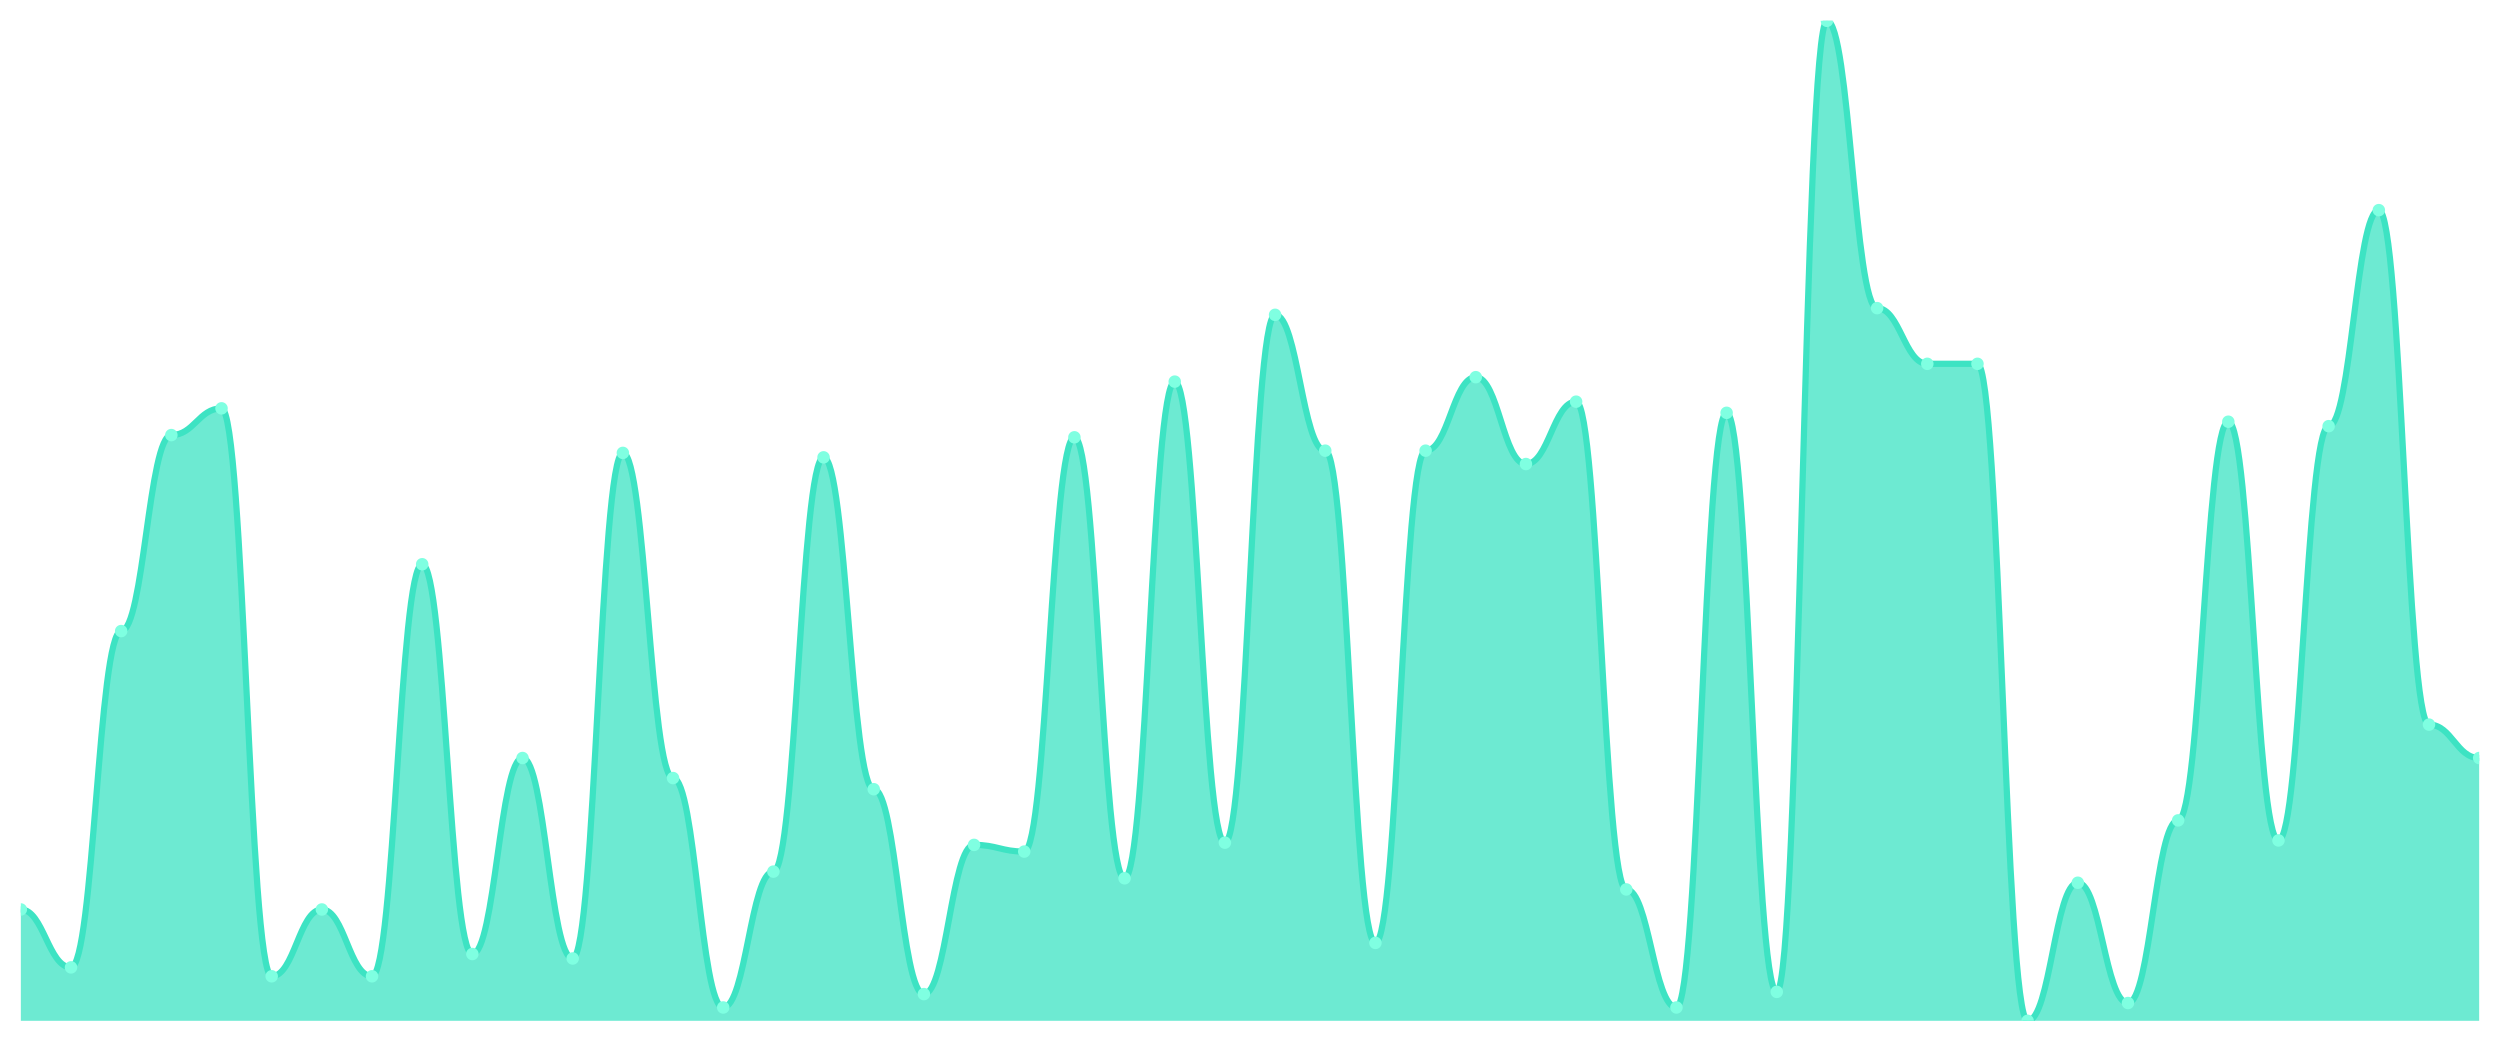
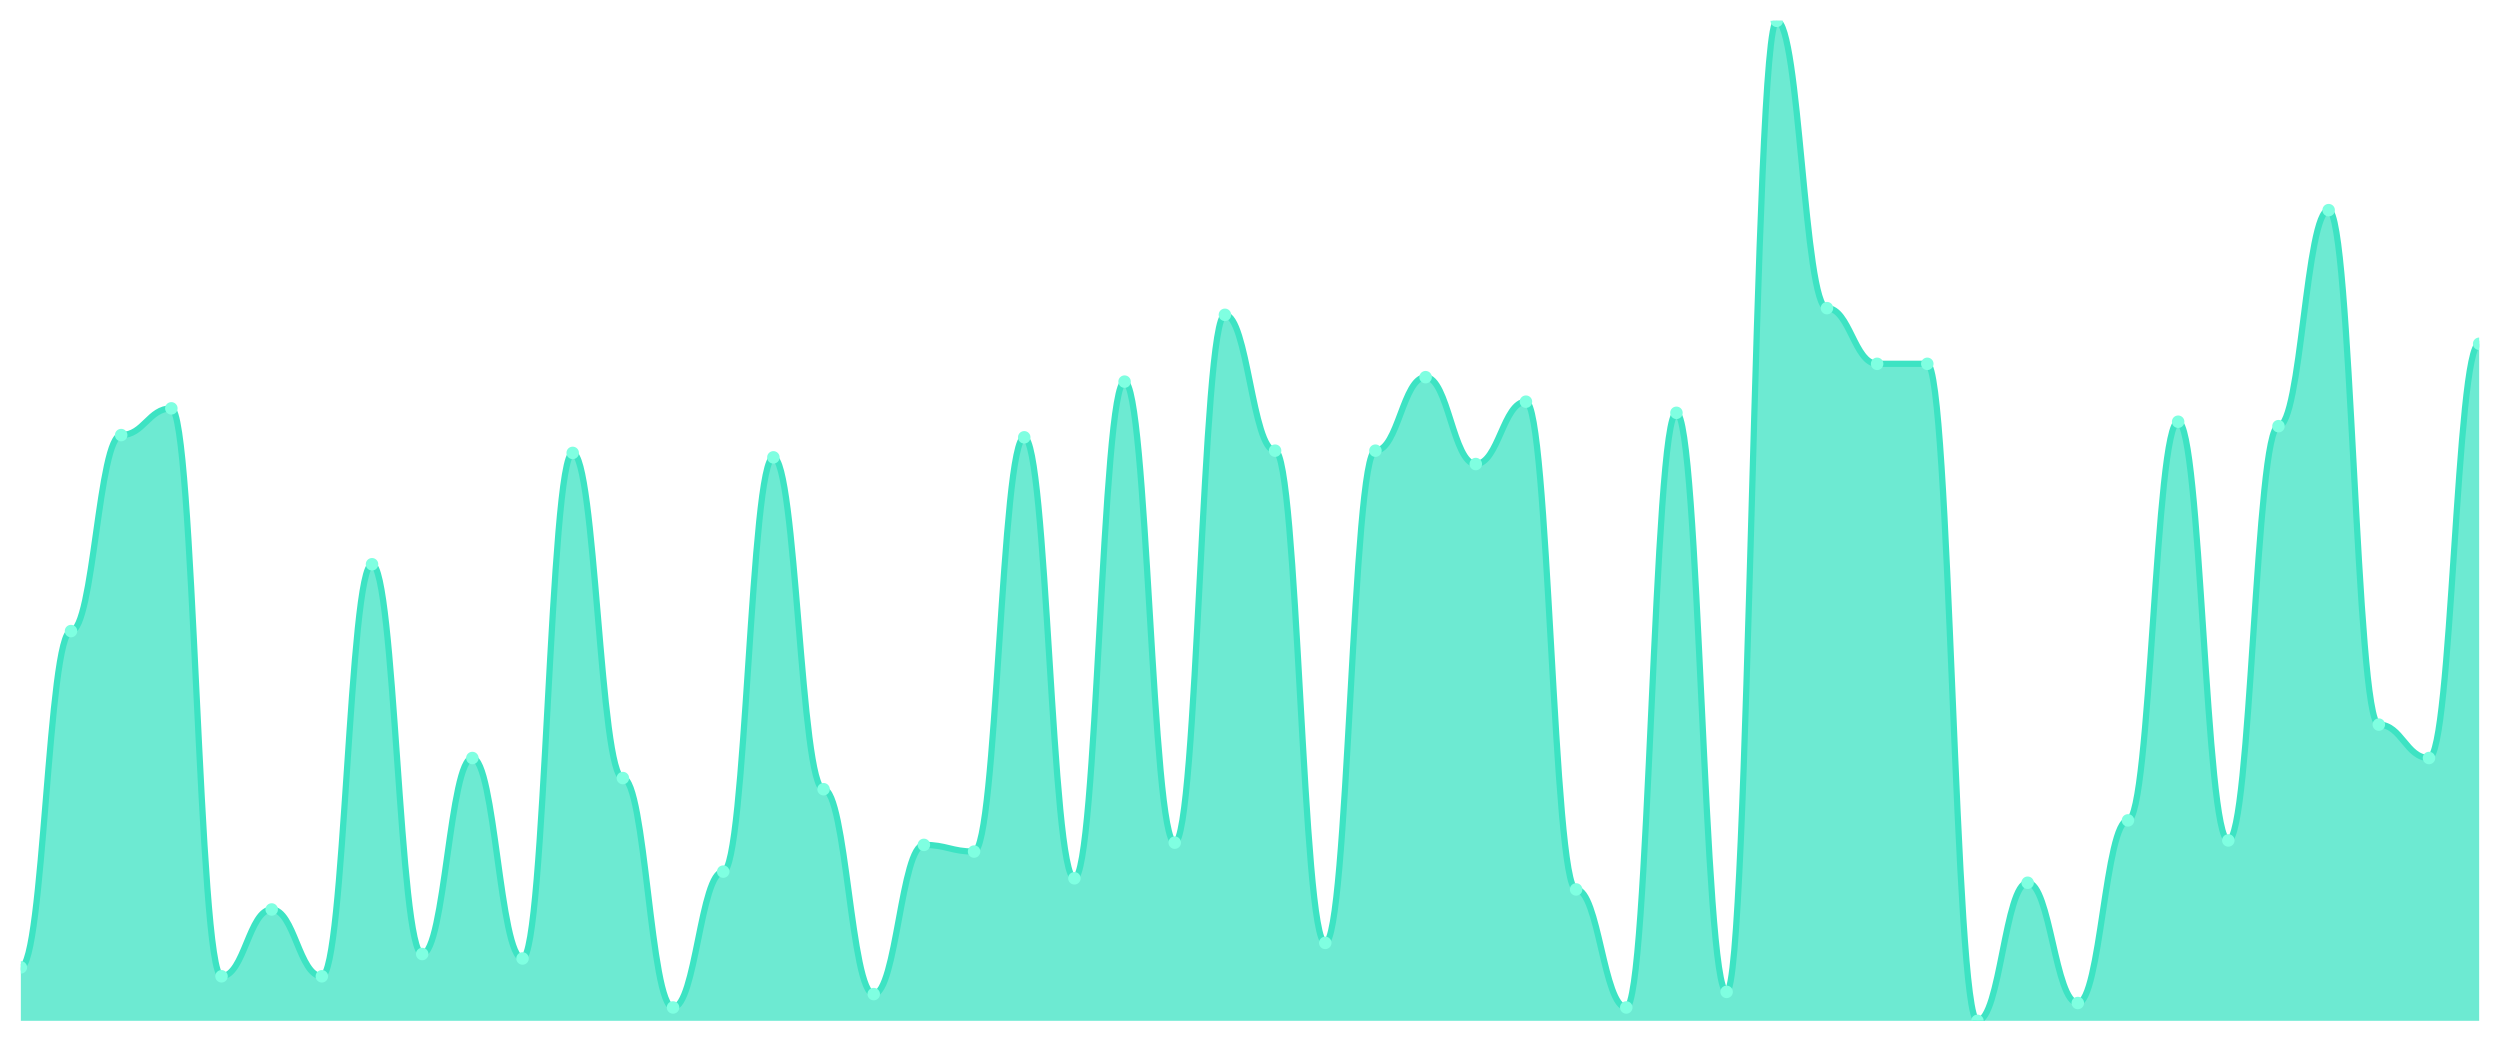
<svg xmlns="http://www.w3.org/2000/svg" viewBox="0 0 1200 500" width="1200" height="500">
  <defs>
    <clipPath id="c">
      <rect x="10" y="10" width="1180" height="480" />
    </clipPath>
  </defs>
  <rect width="1200" height="500" fill="none" />
  <g clip-path="url(#c)">
-     <path d="M 10,490 L 10,436.548 C 20.837,436.548 23.245,464.343 34.082,464.343 C 44.918,464.343 47.327,302.918 58.163,302.918 C 69,302.918 71.408,208.842 82.245,208.842 C 93.082,208.842 95.49,196.013 106.327,196.013 C 117.163,196.013 119.571,468.619 130.408,468.619 C 141.245,468.619 143.653,436.548 154.49,436.548 C 165.327,436.548 167.735,468.619 178.571,468.619 C 189.408,468.619 191.816,270.846 202.653,270.846 C 213.49,270.846 215.898,457.929 226.735,457.929 C 237.571,457.929 239.98,363.853 250.816,363.853 C 261.653,363.853 264.061,460.067 274.898,460.067 C 285.735,460.067 288.143,217.394 298.98,217.394 C 309.816,217.394 312.224,373.474 323.061,373.474 C 333.898,373.474 336.306,483.586 347.143,483.586 C 357.98,483.586 360.388,418.374 371.224,418.374 C 382.061,418.374 384.469,219.532 395.306,219.532 C 406.143,219.532 408.551,378.82 419.388,378.82 C 430.224,378.82 432.633,477.171 443.469,477.171 C 454.306,477.171 456.714,405.546 467.551,405.546 C 478.388,405.546 480.796,408.753 491.633,408.753 C 502.469,408.753 504.878,209.911 515.714,209.911 C 526.551,209.911 528.959,421.581 539.796,421.581 C 550.633,421.581 553.041,183.185 563.878,183.185 C 574.714,183.185 577.122,404.477 587.959,404.477 C 598.796,404.477 601.204,151.114 612.041,151.114 C 622.878,151.114 625.286,216.325 636.122,216.325 C 646.959,216.325 649.367,452.584 660.204,452.584 C 671.041,452.584 673.449,216.325 684.286,216.325 C 695.122,216.325 697.531,181.047 708.367,181.047 C 719.204,181.047 721.612,222.739 732.449,222.739 C 743.286,222.739 745.694,192.806 756.531,192.806 C 767.367,192.806 769.776,426.927 780.612,426.927 C 791.449,426.927 793.857,483.586 804.694,483.586 C 815.531,483.586 817.939,198.151 828.776,198.151 C 839.612,198.151 842.02,476.102 852.857,476.102 C 863.694,476.102 866.102,10 876.939,10 C 887.776,10 890.184,147.906 901.02,147.906 C 911.857,147.906 914.265,174.633 925.102,174.633 C 935.939,174.633 938.347,174.633 949.184,174.633 C 960.02,174.633 962.429,490 973.265,490 C 984.102,490 986.51,423.719 997.347,423.719 C 1008.184,423.719 1010.592,481.448 1021.429,481.448 C 1032.265,481.448 1034.673,393.786 1045.51,393.786 C 1056.347,393.786 1058.755,202.428 1069.592,202.428 C 1080.429,202.428 1082.837,403.408 1093.673,403.408 C 1104.51,403.408 1106.918,204.566 1117.755,204.566 C 1128.592,204.566 1131,100.869 1141.837,100.869 C 1152.673,100.869 1155.082,347.817 1165.918,347.817 C 1176.755,347.817 1179.163,363.853 1190,363.853 L 1190,490 Z" fill="rgba(61,227,195,0.75)" />
-     <path d="M 10,436.548 C 20.837,436.548 23.245,464.343 34.082,464.343 C 44.918,464.343 47.327,302.918 58.163,302.918 C 69,302.918 71.408,208.842 82.245,208.842 C 93.082,208.842 95.49,196.013 106.327,196.013 C 117.163,196.013 119.571,468.619 130.408,468.619 C 141.245,468.619 143.653,436.548 154.49,436.548 C 165.327,436.548 167.735,468.619 178.571,468.619 C 189.408,468.619 191.816,270.846 202.653,270.846 C 213.49,270.846 215.898,457.929 226.735,457.929 C 237.571,457.929 239.98,363.853 250.816,363.853 C 261.653,363.853 264.061,460.067 274.898,460.067 C 285.735,460.067 288.143,217.394 298.98,217.394 C 309.816,217.394 312.224,373.474 323.061,373.474 C 333.898,373.474 336.306,483.586 347.143,483.586 C 357.98,483.586 360.388,418.374 371.224,418.374 C 382.061,418.374 384.469,219.532 395.306,219.532 C 406.143,219.532 408.551,378.82 419.388,378.82 C 430.224,378.82 432.633,477.171 443.469,477.171 C 454.306,477.171 456.714,405.546 467.551,405.546 C 478.388,405.546 480.796,408.753 491.633,408.753 C 502.469,408.753 504.878,209.911 515.714,209.911 C 526.551,209.911 528.959,421.581 539.796,421.581 C 550.633,421.581 553.041,183.185 563.878,183.185 C 574.714,183.185 577.122,404.477 587.959,404.477 C 598.796,404.477 601.204,151.114 612.041,151.114 C 622.878,151.114 625.286,216.325 636.122,216.325 C 646.959,216.325 649.367,452.584 660.204,452.584 C 671.041,452.584 673.449,216.325 684.286,216.325 C 695.122,216.325 697.531,181.047 708.367,181.047 C 719.204,181.047 721.612,222.739 732.449,222.739 C 743.286,222.739 745.694,192.806 756.531,192.806 C 767.367,192.806 769.776,426.927 780.612,426.927 C 791.449,426.927 793.857,483.586 804.694,483.586 C 815.531,483.586 817.939,198.151 828.776,198.151 C 839.612,198.151 842.02,476.102 852.857,476.102 C 863.694,476.102 866.102,10 876.939,10 C 887.776,10 890.184,147.906 901.02,147.906 C 911.857,147.906 914.265,174.633 925.102,174.633 C 935.939,174.633 938.347,174.633 949.184,174.633 C 960.02,174.633 962.429,490 973.265,490 C 984.102,490 986.51,423.719 997.347,423.719 C 1008.184,423.719 1010.592,481.448 1021.429,481.448 C 1032.265,481.448 1034.673,393.786 1045.51,393.786 C 1056.347,393.786 1058.755,202.428 1069.592,202.428 C 1080.429,202.428 1082.837,403.408 1093.673,403.408 C 1104.51,403.408 1106.918,204.566 1117.755,204.566 C 1128.592,204.566 1131,100.869 1141.837,100.869 C 1152.673,100.869 1155.082,347.817 1165.918,347.817 C 1176.755,347.817 1179.163,363.853 1190,363.853" fill="none" stroke="#3de3c3" stroke-width="3" stroke-linecap="round" stroke-linejoin="round" />
-     <circle cx="10" cy="436.548" r="3" fill="#7fffe1" />
-     <circle cx="34.082" cy="464.343" r="3" fill="#7fffe1" />
-     <circle cx="58.163" cy="302.918" r="3" fill="#7fffe1" />
-     <circle cx="82.245" cy="208.842" r="3" fill="#7fffe1" />
-     <circle cx="106.327" cy="196.013" r="3" fill="#7fffe1" />
-     <circle cx="130.408" cy="468.619" r="3" fill="#7fffe1" />
-     <circle cx="154.49" cy="436.548" r="3" fill="#7fffe1" />
-     <circle cx="178.571" cy="468.619" r="3" fill="#7fffe1" />
-     <circle cx="202.653" cy="270.846" r="3" fill="#7fffe1" />
-     <circle cx="226.735" cy="457.929" r="3" fill="#7fffe1" />
-     <circle cx="250.816" cy="363.853" r="3" fill="#7fffe1" />
-     <circle cx="274.898" cy="460.067" r="3" fill="#7fffe1" />
-     <circle cx="298.98" cy="217.394" r="3" fill="#7fffe1" />
-     <circle cx="323.061" cy="373.474" r="3" fill="#7fffe1" />
-     <circle cx="347.143" cy="483.586" r="3" fill="#7fffe1" />
-     <circle cx="371.224" cy="418.374" r="3" fill="#7fffe1" />
-     <circle cx="395.306" cy="219.532" r="3" fill="#7fffe1" />
-     <circle cx="419.388" cy="378.82" r="3" fill="#7fffe1" />
-     <circle cx="443.469" cy="477.171" r="3" fill="#7fffe1" />
-     <circle cx="467.551" cy="405.546" r="3" fill="#7fffe1" />
-     <circle cx="491.633" cy="408.753" r="3" fill="#7fffe1" />
-     <circle cx="515.714" cy="209.911" r="3" fill="#7fffe1" />
-     <circle cx="539.796" cy="421.581" r="3" fill="#7fffe1" />
-     <circle cx="563.878" cy="183.185" r="3" fill="#7fffe1" />
-     <circle cx="587.959" cy="404.477" r="3" fill="#7fffe1" />
-     <circle cx="612.041" cy="151.114" r="3" fill="#7fffe1" />
-     <circle cx="636.122" cy="216.325" r="3" fill="#7fffe1" />
-     <circle cx="660.204" cy="452.584" r="3" fill="#7fffe1" />
-     <circle cx="684.286" cy="216.325" r="3" fill="#7fffe1" />
-     <circle cx="708.367" cy="181.047" r="3" fill="#7fffe1" />
-     <circle cx="732.449" cy="222.739" r="3" fill="#7fffe1" />
-     <circle cx="756.531" cy="192.806" r="3" fill="#7fffe1" />
-     <circle cx="780.612" cy="426.927" r="3" fill="#7fffe1" />
-     <circle cx="804.694" cy="483.586" r="3" fill="#7fffe1" />
-     <circle cx="828.776" cy="198.151" r="3" fill="#7fffe1" />
-     <circle cx="852.857" cy="476.102" r="3" fill="#7fffe1" />
-     <circle cx="876.939" cy="10" r="3" fill="#7fffe1" />
-     <circle cx="901.02" cy="147.906" r="3" fill="#7fffe1" />
+     <path d="M 10,490 L 10,464.343 C 20.837,464.343 23.245,302.918 34.082,302.918 C 44.918,302.918 47.327,208.842 58.163,208.842 C 69,208.842 71.408,196.013 82.245,196.013 C 93.082,196.013 95.49,468.619 106.327,468.619 C 117.163,468.619 119.571,436.548 130.408,436.548 C 141.245,436.548 143.653,468.619 154.49,468.619 C 165.327,468.619 167.735,270.846 178.571,270.846 C 189.408,270.846 191.816,457.929 202.653,457.929 C 213.49,457.929 215.898,363.853 226.735,363.853 C 237.571,363.853 239.98,460.067 250.816,460.067 C 261.653,460.067 264.061,217.394 274.898,217.394 C 285.735,217.394 288.143,373.474 298.98,373.474 C 309.816,373.474 312.224,483.586 323.061,483.586 C 333.898,483.586 336.306,418.374 347.143,418.374 C 357.98,418.374 360.388,219.532 371.224,219.532 C 382.061,219.532 384.469,378.82 395.306,378.82 C 406.143,378.82 408.551,477.171 419.388,477.171 C 430.224,477.171 432.633,405.546 443.469,405.546 C 454.306,405.546 456.714,408.753 467.551,408.753 C 478.388,408.753 480.796,209.911 491.633,209.911 C 502.469,209.911 504.878,421.581 515.714,421.581 C 526.551,421.581 528.959,183.185 539.796,183.185 C 550.633,183.185 553.041,404.477 563.878,404.477 C 574.714,404.477 577.122,151.114 587.959,151.114 C 598.796,151.114 601.204,216.325 612.041,216.325 C 622.878,216.325 625.286,452.584 636.122,452.584 C 646.959,452.584 649.367,216.325 660.204,216.325 C 671.041,216.325 673.449,181.047 684.286,181.047 C 695.122,181.047 697.531,222.739 708.367,222.739 C 719.204,222.739 721.612,192.806 732.449,192.806 C 743.286,192.806 745.694,426.927 756.531,426.927 C 767.367,426.927 769.776,483.586 780.612,483.586 C 791.449,483.586 793.857,198.151 804.694,198.151 C 815.531,198.151 817.939,476.102 828.776,476.102 C 839.612,476.102 842.02,10 852.857,10 C 863.694,10 866.102,147.906 876.939,147.906 C 887.776,147.906 890.184,174.633 901.02,174.633 C 911.857,174.633 914.265,174.633 925.102,174.633 C 935.939,174.633 938.347,490 949.184,490 C 960.02,490 962.429,423.719 973.265,423.719 C 984.102,423.719 986.51,481.448 997.347,481.448 C 1008.184,481.448 1010.592,393.786 1021.429,393.786 C 1032.265,393.786 1034.673,202.428 1045.51,202.428 C 1056.347,202.428 1058.755,403.408 1069.592,403.408 C 1080.429,403.408 1082.837,204.566 1093.673,204.566 C 1104.51,204.566 1106.918,100.869 1117.755,100.869 C 1128.592,100.869 1131,347.817 1141.837,347.817 C 1152.673,347.817 1155.082,363.853 1165.918,363.853 C 1176.755,363.853 1179.163,165.011 1190,165.011 L 1190,490 Z" fill="rgba(61,227,195,0.75)" />
+     <path d="M 10,464.343 C 20.837,464.343 23.245,302.918 34.082,302.918 C 44.918,302.918 47.327,208.842 58.163,208.842 C 69,208.842 71.408,196.013 82.245,196.013 C 93.082,196.013 95.49,468.619 106.327,468.619 C 117.163,468.619 119.571,436.548 130.408,436.548 C 141.245,436.548 143.653,468.619 154.49,468.619 C 165.327,468.619 167.735,270.846 178.571,270.846 C 189.408,270.846 191.816,457.929 202.653,457.929 C 213.49,457.929 215.898,363.853 226.735,363.853 C 237.571,363.853 239.98,460.067 250.816,460.067 C 261.653,460.067 264.061,217.394 274.898,217.394 C 285.735,217.394 288.143,373.474 298.98,373.474 C 309.816,373.474 312.224,483.586 323.061,483.586 C 333.898,483.586 336.306,418.374 347.143,418.374 C 357.98,418.374 360.388,219.532 371.224,219.532 C 382.061,219.532 384.469,378.82 395.306,378.82 C 406.143,378.82 408.551,477.171 419.388,477.171 C 430.224,477.171 432.633,405.546 443.469,405.546 C 454.306,405.546 456.714,408.753 467.551,408.753 C 478.388,408.753 480.796,209.911 491.633,209.911 C 502.469,209.911 504.878,421.581 515.714,421.581 C 526.551,421.581 528.959,183.185 539.796,183.185 C 550.633,183.185 553.041,404.477 563.878,404.477 C 574.714,404.477 577.122,151.114 587.959,151.114 C 598.796,151.114 601.204,216.325 612.041,216.325 C 622.878,216.325 625.286,452.584 636.122,452.584 C 646.959,452.584 649.367,216.325 660.204,216.325 C 671.041,216.325 673.449,181.047 684.286,181.047 C 695.122,181.047 697.531,222.739 708.367,222.739 C 719.204,222.739 721.612,192.806 732.449,192.806 C 743.286,192.806 745.694,426.927 756.531,426.927 C 767.367,426.927 769.776,483.586 780.612,483.586 C 791.449,483.586 793.857,198.151 804.694,198.151 C 815.531,198.151 817.939,476.102 828.776,476.102 C 839.612,476.102 842.02,10 852.857,10 C 863.694,10 866.102,147.906 876.939,147.906 C 887.776,147.906 890.184,174.633 901.02,174.633 C 911.857,174.633 914.265,174.633 925.102,174.633 C 935.939,174.633 938.347,490 949.184,490 C 960.02,490 962.429,423.719 973.265,423.719 C 984.102,423.719 986.51,481.448 997.347,481.448 C 1008.184,481.448 1010.592,393.786 1021.429,393.786 C 1032.265,393.786 1034.673,202.428 1045.51,202.428 C 1056.347,202.428 1058.755,403.408 1069.592,403.408 C 1080.429,403.408 1082.837,204.566 1093.673,204.566 C 1104.51,204.566 1106.918,100.869 1117.755,100.869 C 1128.592,100.869 1131,347.817 1141.837,347.817 C 1152.673,347.817 1155.082,363.853 1165.918,363.853 C 1176.755,363.853 1179.163,165.011 1190,165.011" fill="none" stroke="#3de3c3" stroke-width="3" stroke-linecap="round" stroke-linejoin="round" />
+     <circle cx="10" cy="464.343" r="3" fill="#7fffe1" />
+     <circle cx="34.082" cy="302.918" r="3" fill="#7fffe1" />
+     <circle cx="58.163" cy="208.842" r="3" fill="#7fffe1" />
+     <circle cx="82.245" cy="196.013" r="3" fill="#7fffe1" />
+     <circle cx="106.327" cy="468.619" r="3" fill="#7fffe1" />
+     <circle cx="130.408" cy="436.548" r="3" fill="#7fffe1" />
+     <circle cx="154.49" cy="468.619" r="3" fill="#7fffe1" />
+     <circle cx="178.571" cy="270.846" r="3" fill="#7fffe1" />
+     <circle cx="202.653" cy="457.929" r="3" fill="#7fffe1" />
+     <circle cx="226.735" cy="363.853" r="3" fill="#7fffe1" />
+     <circle cx="250.816" cy="460.067" r="3" fill="#7fffe1" />
+     <circle cx="274.898" cy="217.394" r="3" fill="#7fffe1" />
+     <circle cx="298.98" cy="373.474" r="3" fill="#7fffe1" />
+     <circle cx="323.061" cy="483.586" r="3" fill="#7fffe1" />
+     <circle cx="347.143" cy="418.374" r="3" fill="#7fffe1" />
+     <circle cx="371.224" cy="219.532" r="3" fill="#7fffe1" />
+     <circle cx="395.306" cy="378.82" r="3" fill="#7fffe1" />
+     <circle cx="419.388" cy="477.171" r="3" fill="#7fffe1" />
+     <circle cx="443.469" cy="405.546" r="3" fill="#7fffe1" />
+     <circle cx="467.551" cy="408.753" r="3" fill="#7fffe1" />
+     <circle cx="491.633" cy="209.911" r="3" fill="#7fffe1" />
+     <circle cx="515.714" cy="421.581" r="3" fill="#7fffe1" />
+     <circle cx="539.796" cy="183.185" r="3" fill="#7fffe1" />
+     <circle cx="563.878" cy="404.477" r="3" fill="#7fffe1" />
+     <circle cx="587.959" cy="151.114" r="3" fill="#7fffe1" />
+     <circle cx="612.041" cy="216.325" r="3" fill="#7fffe1" />
+     <circle cx="636.122" cy="452.584" r="3" fill="#7fffe1" />
+     <circle cx="660.204" cy="216.325" r="3" fill="#7fffe1" />
+     <circle cx="684.286" cy="181.047" r="3" fill="#7fffe1" />
+     <circle cx="708.367" cy="222.739" r="3" fill="#7fffe1" />
+     <circle cx="732.449" cy="192.806" r="3" fill="#7fffe1" />
+     <circle cx="756.531" cy="426.927" r="3" fill="#7fffe1" />
+     <circle cx="780.612" cy="483.586" r="3" fill="#7fffe1" />
+     <circle cx="804.694" cy="198.151" r="3" fill="#7fffe1" />
+     <circle cx="828.776" cy="476.102" r="3" fill="#7fffe1" />
+     <circle cx="852.857" cy="10" r="3" fill="#7fffe1" />
+     <circle cx="876.939" cy="147.906" r="3" fill="#7fffe1" />
+     <circle cx="901.02" cy="174.633" r="3" fill="#7fffe1" />
    <circle cx="925.102" cy="174.633" r="3" fill="#7fffe1" />
-     <circle cx="949.184" cy="174.633" r="3" fill="#7fffe1" />
-     <circle cx="973.265" cy="490" r="3" fill="#7fffe1" />
-     <circle cx="997.347" cy="423.719" r="3" fill="#7fffe1" />
-     <circle cx="1021.429" cy="481.448" r="3" fill="#7fffe1" />
-     <circle cx="1045.51" cy="393.786" r="3" fill="#7fffe1" />
-     <circle cx="1069.592" cy="202.428" r="3" fill="#7fffe1" />
-     <circle cx="1093.673" cy="403.408" r="3" fill="#7fffe1" />
-     <circle cx="1117.755" cy="204.566" r="3" fill="#7fffe1" />
-     <circle cx="1141.837" cy="100.869" r="3" fill="#7fffe1" />
-     <circle cx="1165.918" cy="347.817" r="3" fill="#7fffe1" />
-     <circle cx="1190" cy="363.853" r="3" fill="#7fffe1" />
+     <circle cx="949.184" cy="490" r="3" fill="#7fffe1" />
+     <circle cx="973.265" cy="423.719" r="3" fill="#7fffe1" />
+     <circle cx="997.347" cy="481.448" r="3" fill="#7fffe1" />
+     <circle cx="1021.429" cy="393.786" r="3" fill="#7fffe1" />
+     <circle cx="1045.51" cy="202.428" r="3" fill="#7fffe1" />
+     <circle cx="1069.592" cy="403.408" r="3" fill="#7fffe1" />
+     <circle cx="1093.673" cy="204.566" r="3" fill="#7fffe1" />
+     <circle cx="1117.755" cy="100.869" r="3" fill="#7fffe1" />
+     <circle cx="1141.837" cy="347.817" r="3" fill="#7fffe1" />
+     <circle cx="1165.918" cy="363.853" r="3" fill="#7fffe1" />
+     <circle cx="1190" cy="165.011" r="3" fill="#7fffe1" />
  </g>
</svg>
